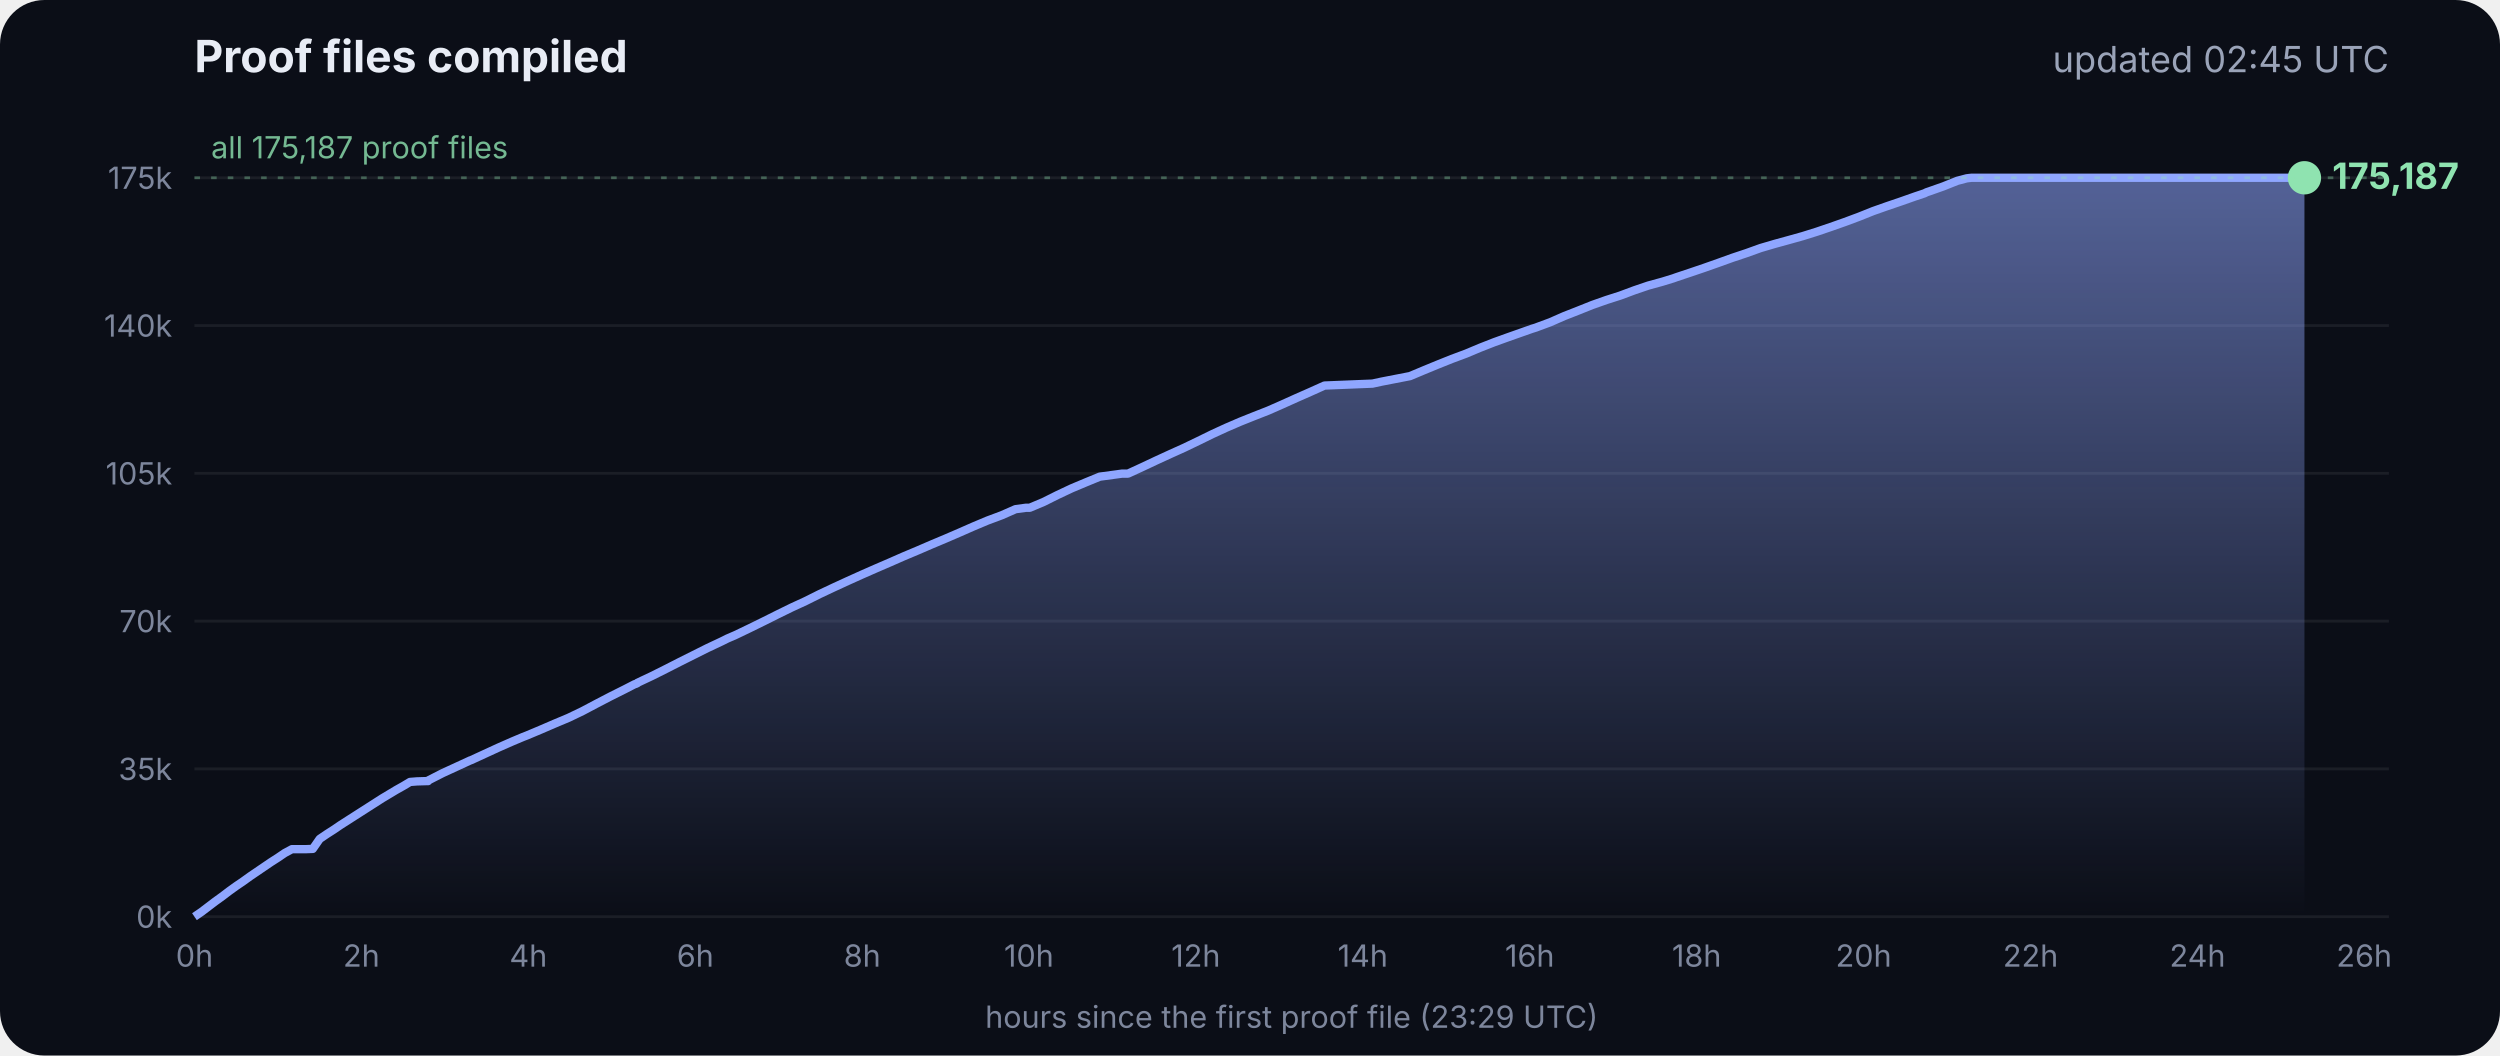
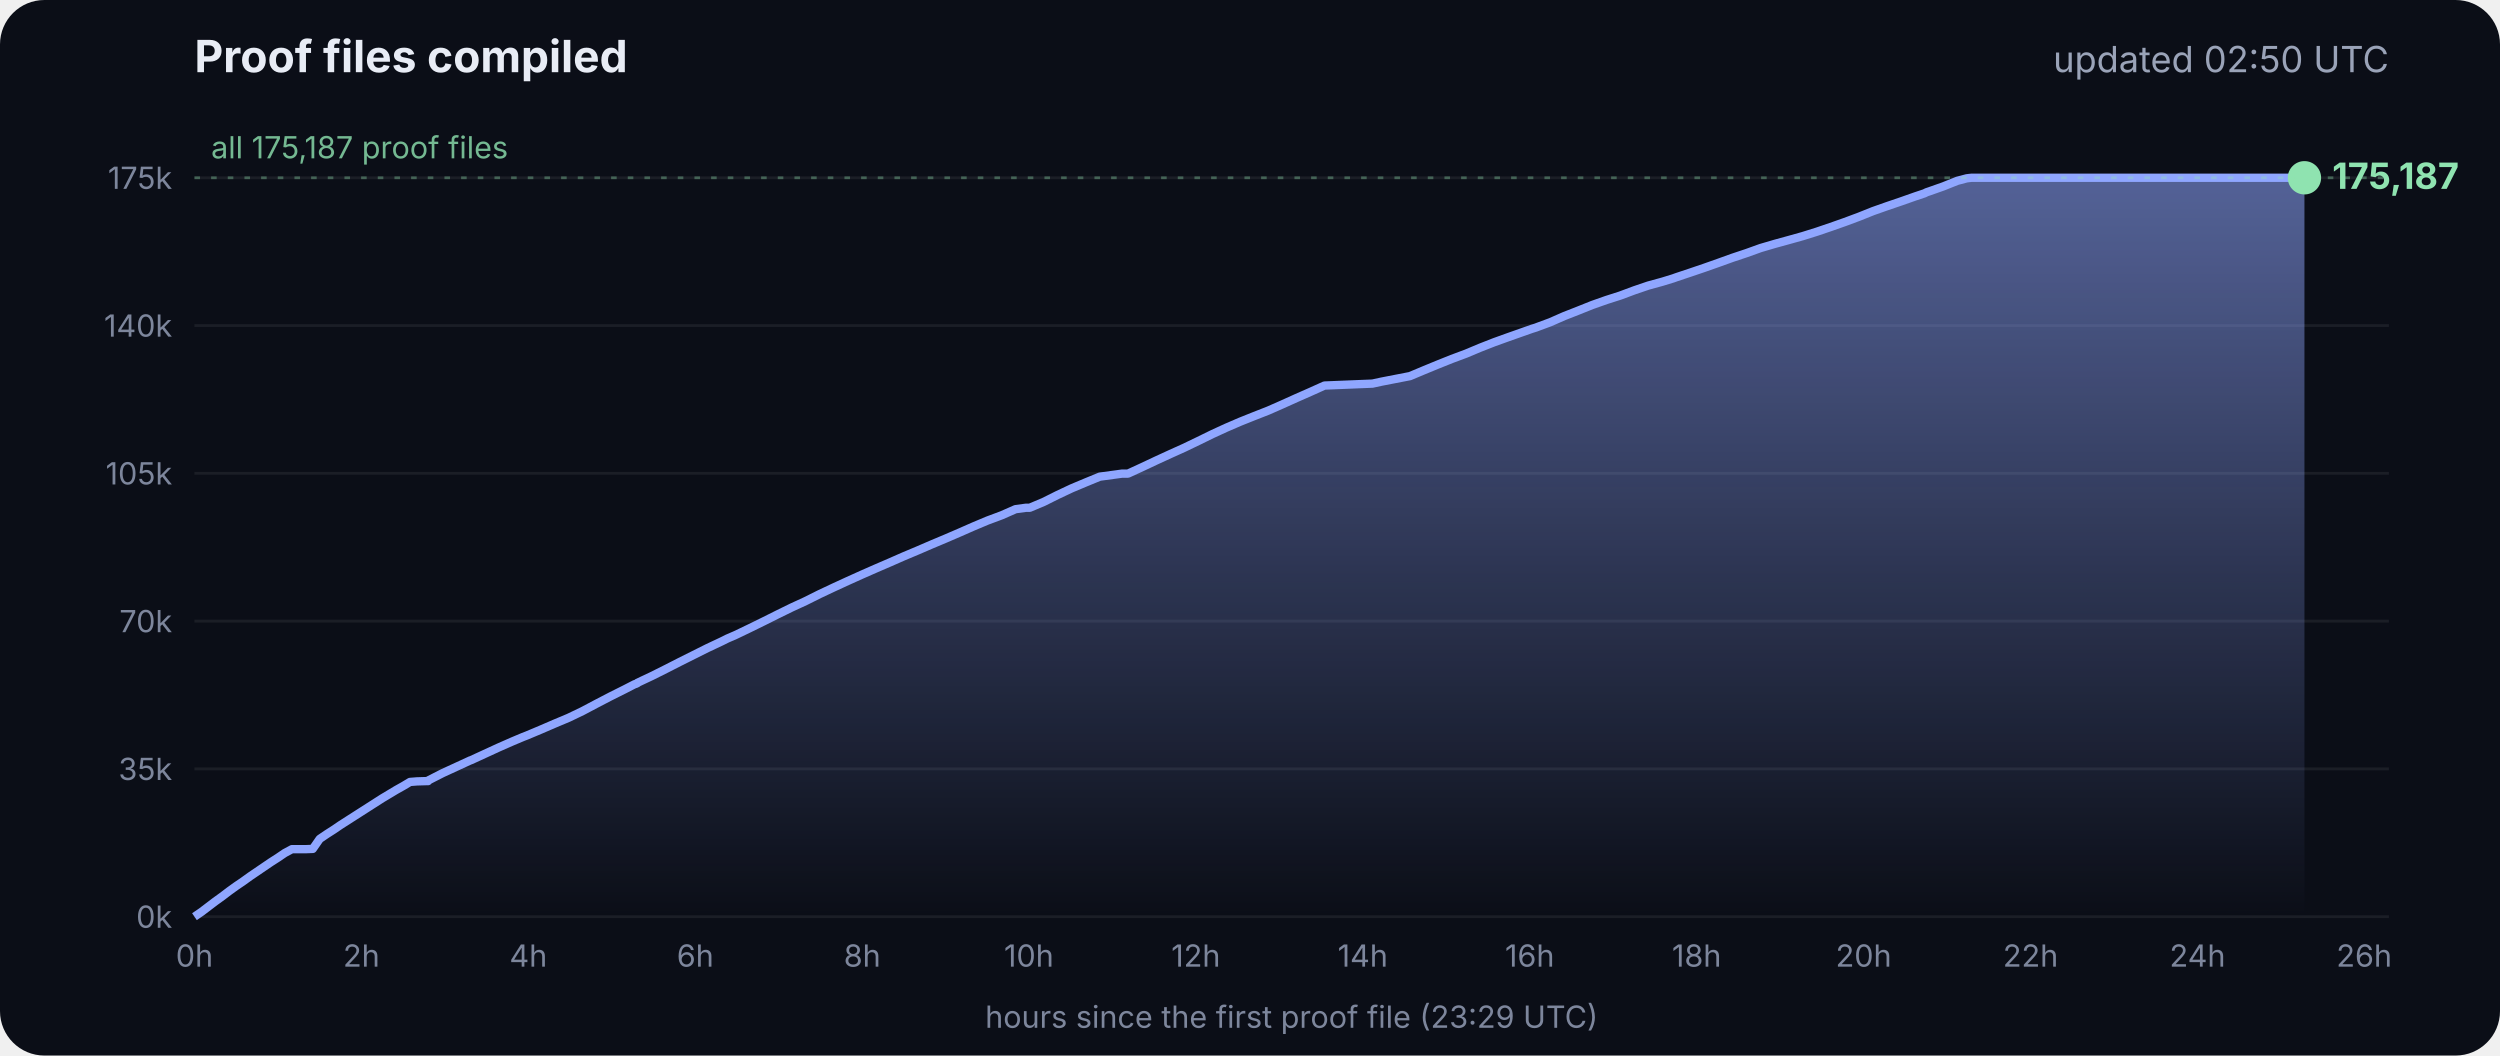
<svg xmlns="http://www.w3.org/2000/svg" viewBox="0 0 900 380" font-family="Inter, -apple-system, Segoe UI, sans-serif">
  <defs>
    <linearGradient id="g" x1="0" y1="0" x2="0" y2="1">
      <stop offset="0" stop-color="#8fa6ff" stop-opacity=".55" />
      <stop offset="1" stop-color="#8fa6ff" stop-opacity="0" />
    </linearGradient>
  </defs>
  <rect width="900" height="380" rx="16" fill="#0b0e17" />
  <text x="70" y="26" fill="#e8ecf5" font-size="16" font-weight="700">Proof files compiled</text>
-   <text x="860" y="26" fill="#9aa3b8" font-size="13" text-anchor="end">updated 02:45 UTC</text>
+   <text x="860" y="26" fill="#9aa3b8" font-size="13" text-anchor="end">updated 02:50 UTC</text>
  <line x1="70" x2="860" y1="330.0" y2="330.0" stroke="#ffffff" stroke-opacity=".07" />
  <text x="62" y="334.0" fill="#7d869c" font-size="11" text-anchor="end">0k</text>
  <line x1="70" x2="860" y1="276.8" y2="276.8" stroke="#ffffff" stroke-opacity=".07" />
  <text x="62" y="280.8" fill="#7d869c" font-size="11" text-anchor="end">35k</text>
  <line x1="70" x2="860" y1="223.6" y2="223.6" stroke="#ffffff" stroke-opacity=".07" />
  <text x="62" y="227.6" fill="#7d869c" font-size="11" text-anchor="end">70k</text>
  <line x1="70" x2="860" y1="170.4" y2="170.4" stroke="#ffffff" stroke-opacity=".07" />
  <text x="62" y="174.4" fill="#7d869c" font-size="11" text-anchor="end">105k</text>
  <line x1="70" x2="860" y1="117.2" y2="117.2" stroke="#ffffff" stroke-opacity=".07" />
  <text x="62" y="121.2" fill="#7d869c" font-size="11" text-anchor="end">140k</text>
  <line x1="70" x2="860" y1="64.0" y2="64.0" stroke="#ffffff" stroke-opacity=".07" />
  <text x="62" y="68.0" fill="#7d869c" font-size="11" text-anchor="end">175k</text>
  <text x="70.0" y="348" fill="#7d869c" font-size="11" text-anchor="middle">0h</text>
  <text x="130.1" y="348" fill="#7d869c" font-size="11" text-anchor="middle">2h</text>
  <text x="190.2" y="348" fill="#7d869c" font-size="11" text-anchor="middle">4h</text>
  <text x="250.3" y="348" fill="#7d869c" font-size="11" text-anchor="middle">6h</text>
  <text x="310.4" y="348" fill="#7d869c" font-size="11" text-anchor="middle">8h</text>
  <text x="370.4" y="348" fill="#7d869c" font-size="11" text-anchor="middle">10h</text>
  <text x="430.5" y="348" fill="#7d869c" font-size="11" text-anchor="middle">12h</text>
  <text x="490.6" y="348" fill="#7d869c" font-size="11" text-anchor="middle">14h</text>
  <text x="550.7" y="348" fill="#7d869c" font-size="11" text-anchor="middle">16h</text>
  <text x="610.8" y="348" fill="#7d869c" font-size="11" text-anchor="middle">18h</text>
  <text x="670.9" y="348" fill="#7d869c" font-size="11" text-anchor="middle">20h</text>
  <text x="731.0" y="348" fill="#7d869c" font-size="11" text-anchor="middle">22h</text>
  <text x="791.1" y="348" fill="#7d869c" font-size="11" text-anchor="middle">24h</text>
  <text x="851.1" y="348" fill="#7d869c" font-size="11" text-anchor="middle">26h</text>
  <polygon points="70.0,330.0 70.0,330.0 72.5,328.3 75.0,326.4 77.5,324.5 80.0,322.7 82.5,320.8 85.0,319.0 87.5,317.3 90.0,315.5 92.5,313.8 95.0,312.1 97.5,310.4 100.0,308.8 102.5,307.1 105.1,305.7 107.6,305.7 110.1,305.7 112.6,305.6 115.1,302.0 117.6,300.3 120.1,298.7 122.6,297.0 125.1,295.4 127.6,293.8 130.1,292.2 132.6,290.6 135.1,289.0 137.6,287.4 140.1,285.9 142.6,284.4 145.1,283.0 147.6,281.5 150.1,281.3 153.5,281.2 153.7,281.2 154.1,281.2 154.3,280.9 159.4,278.3 164.4,276.0 169.4,273.7 169.5,273.7 174.5,271.4 179.5,269.1 184.5,266.9 188.3,265.3 189.6,264.8 194.6,262.7 199.7,260.5 204.7,258.4 209.7,256.0 214.8,253.3 219.8,250.7 224.8,248.2 228.5,246.3 228.9,246.2 229.5,245.9 229.5,245.8 234.6,243.4 239.6,240.9 244.7,238.3 249.7,235.8 254.7,233.3 259.8,230.9 261.8,229.9 264.8,228.6 269.8,226.2 274.9,223.7 279.9,221.2 285.0,218.7 290.0,216.4 295.0,213.9 300.1,211.5 305.1,209.2 310.2,206.9 315.2,204.7 320.3,202.5 325.3,200.3 330.3,198.2 335.4,196.0 340.4,193.9 345.5,191.7 350.5,189.5 355.5,187.4 360.6,185.5 365.6,183.3 369.3,182.8 370.7,182.8 375.7,180.7 380.7,178.2 385.8,175.8 390.8,173.7 395.9,171.6 404.0,170.5 406.1,170.5 411.1,168.2 416.2,165.8 421.2,163.5 426.3,161.2 431.3,158.8 436.4,156.3 441.4,154.0 446.5,151.8 451.5,149.8 456.6,147.8 461.6,145.6 466.7,143.3 471.7,141.1 476.8,138.8 494.1,138.1 497.3,137.4 507.6,135.4 512.6,133.3 517.7,131.2 522.7,129.2 527.8,127.3 532.8,125.2 537.9,123.2 542.9,121.4 548.0,119.6 551.4,118.4 553.0,117.9 553.5,117.7 558.1,116.0 563.1,113.8 568.2,111.8 573.2,109.8 578.3,108.0 583.3,106.4 588.4,104.5 593.4,102.8 598.5,101.4 602.4,100.2 603.5,99.8 608.6,98.1 613.6,96.4 618.7,94.6 623.7,92.8 628.8,91.1 633.8,89.3 635.5,88.8 638.9,87.8 644.0,86.4 649.0,85.0 654.1,83.4 659.1,81.7 664.2,79.9 669.3,78.0 674.3,76.0 679.4,74.2 684.4,72.5 689.5,70.7 692.8,69.6 693.6,69.2 694.5,68.9 699.6,67.1 704.6,65.1 708.0,64.2 708.8,64.1 709.7,64.0 713.4,64.0 715.2,64.0 718.5,64.0 723.5,64.0 728.6,64.0 733.7,64.0 738.7,64.0 743.7,64.0 748.8,64.0 753.9,64.0 758.9,64.0 764.0,64.0 769.0,64.0 774.1,64.0 779.1,64.0 784.2,64.0 789.2,64.0 794.3,64.0 797.0,64.0 798.2,64.0 799.3,64.0 804.4,64.0 809.4,64.0 814.5,64.0 818.9,64.0 819.1,64.0 819.5,64.0 822.0,64.0 824.6,64.0 826.0,64.0 826.0,64.0 826.4,64.0 828.9,64.0 829.2,64.0 829.6,64.0 829.6,330.0" fill="url(#g)" />
  <polyline points="70.0,330.0 72.5,328.3 75.0,326.4 77.5,324.5 80.0,322.7 82.5,320.8 85.0,319.0 87.5,317.3 90.0,315.5 92.5,313.8 95.0,312.1 97.5,310.4 100.0,308.8 102.5,307.1 105.1,305.7 107.6,305.7 110.1,305.7 112.6,305.6 115.1,302.0 117.6,300.3 120.1,298.7 122.6,297.0 125.1,295.4 127.6,293.8 130.1,292.2 132.6,290.6 135.1,289.0 137.6,287.4 140.1,285.9 142.6,284.4 145.1,283.0 147.6,281.5 150.1,281.3 153.5,281.2 153.7,281.2 154.1,281.2 154.3,280.9 159.4,278.3 164.4,276.0 169.4,273.7 169.5,273.7 174.5,271.4 179.5,269.1 184.5,266.9 188.3,265.3 189.6,264.8 194.6,262.7 199.7,260.5 204.7,258.4 209.7,256.0 214.8,253.3 219.8,250.7 224.8,248.2 228.5,246.3 228.9,246.2 229.5,245.9 229.5,245.8 234.6,243.4 239.6,240.9 244.7,238.3 249.7,235.8 254.7,233.3 259.8,230.9 261.8,229.9 264.8,228.6 269.8,226.2 274.9,223.7 279.9,221.2 285.0,218.7 290.0,216.4 295.0,213.9 300.1,211.5 305.1,209.2 310.2,206.9 315.2,204.7 320.3,202.5 325.3,200.3 330.3,198.2 335.4,196.0 340.4,193.9 345.5,191.7 350.5,189.5 355.5,187.4 360.6,185.5 365.6,183.3 369.3,182.8 370.7,182.8 375.7,180.7 380.7,178.2 385.8,175.8 390.8,173.7 395.9,171.6 404.0,170.5 406.1,170.5 411.1,168.2 416.2,165.8 421.2,163.5 426.3,161.2 431.3,158.8 436.4,156.3 441.4,154.0 446.5,151.8 451.5,149.8 456.6,147.8 461.6,145.6 466.7,143.3 471.7,141.1 476.8,138.8 494.1,138.1 497.3,137.4 507.6,135.4 512.6,133.3 517.7,131.2 522.7,129.2 527.8,127.3 532.8,125.2 537.9,123.2 542.9,121.4 548.0,119.6 551.4,118.4 553.0,117.9 553.5,117.7 558.1,116.0 563.1,113.8 568.2,111.8 573.2,109.8 578.3,108.0 583.3,106.4 588.4,104.5 593.4,102.8 598.5,101.4 602.4,100.2 603.5,99.8 608.6,98.1 613.6,96.4 618.7,94.6 623.7,92.8 628.8,91.1 633.8,89.3 635.5,88.8 638.9,87.8 644.0,86.4 649.0,85.0 654.1,83.4 659.1,81.7 664.2,79.9 669.3,78.0 674.3,76.0 679.4,74.2 684.4,72.5 689.5,70.7 692.8,69.6 693.6,69.2 694.5,68.9 699.6,67.1 704.6,65.1 708.0,64.2 708.8,64.1 709.7,64.0 713.4,64.0 715.2,64.0 718.5,64.0 723.5,64.0 728.6,64.0 733.7,64.0 738.7,64.0 743.7,64.0 748.8,64.0 753.9,64.0 758.9,64.0 764.0,64.0 769.0,64.0 774.1,64.0 779.1,64.0 784.2,64.0 789.2,64.0 794.3,64.0 797.0,64.0 798.2,64.0 799.3,64.0 804.4,64.0 809.4,64.0 814.5,64.0 818.9,64.0 819.1,64.0 819.5,64.0 822.0,64.0 824.6,64.0 826.0,64.0 826.0,64.0 826.4,64.0 828.9,64.0 829.2,64.0 829.6,64.0" fill="none" stroke="#8fa6ff" stroke-width="3" stroke-linejoin="round" />
  <circle cx="829.6" cy="64.0" r="6" fill="#8fe3b0" />
  <text x="839.6" y="68.0" fill="#8fe3b0" font-size="13" font-weight="700">175,187</text>
  <line x1="70" x2="860" y1="64.0" y2="64.0" stroke="#8fe3b0" stroke-opacity=".35" stroke-dasharray="2 4" />
  <text x="76" y="57.0" fill="#8fe3b0" fill-opacity=".8" font-size="11">all 175,187 proof files</text>
  <text x="465" y="370" fill="#7d869c" font-size="11" text-anchor="middle">hours since the first proof file (23:29 UTC)</text>
</svg>
